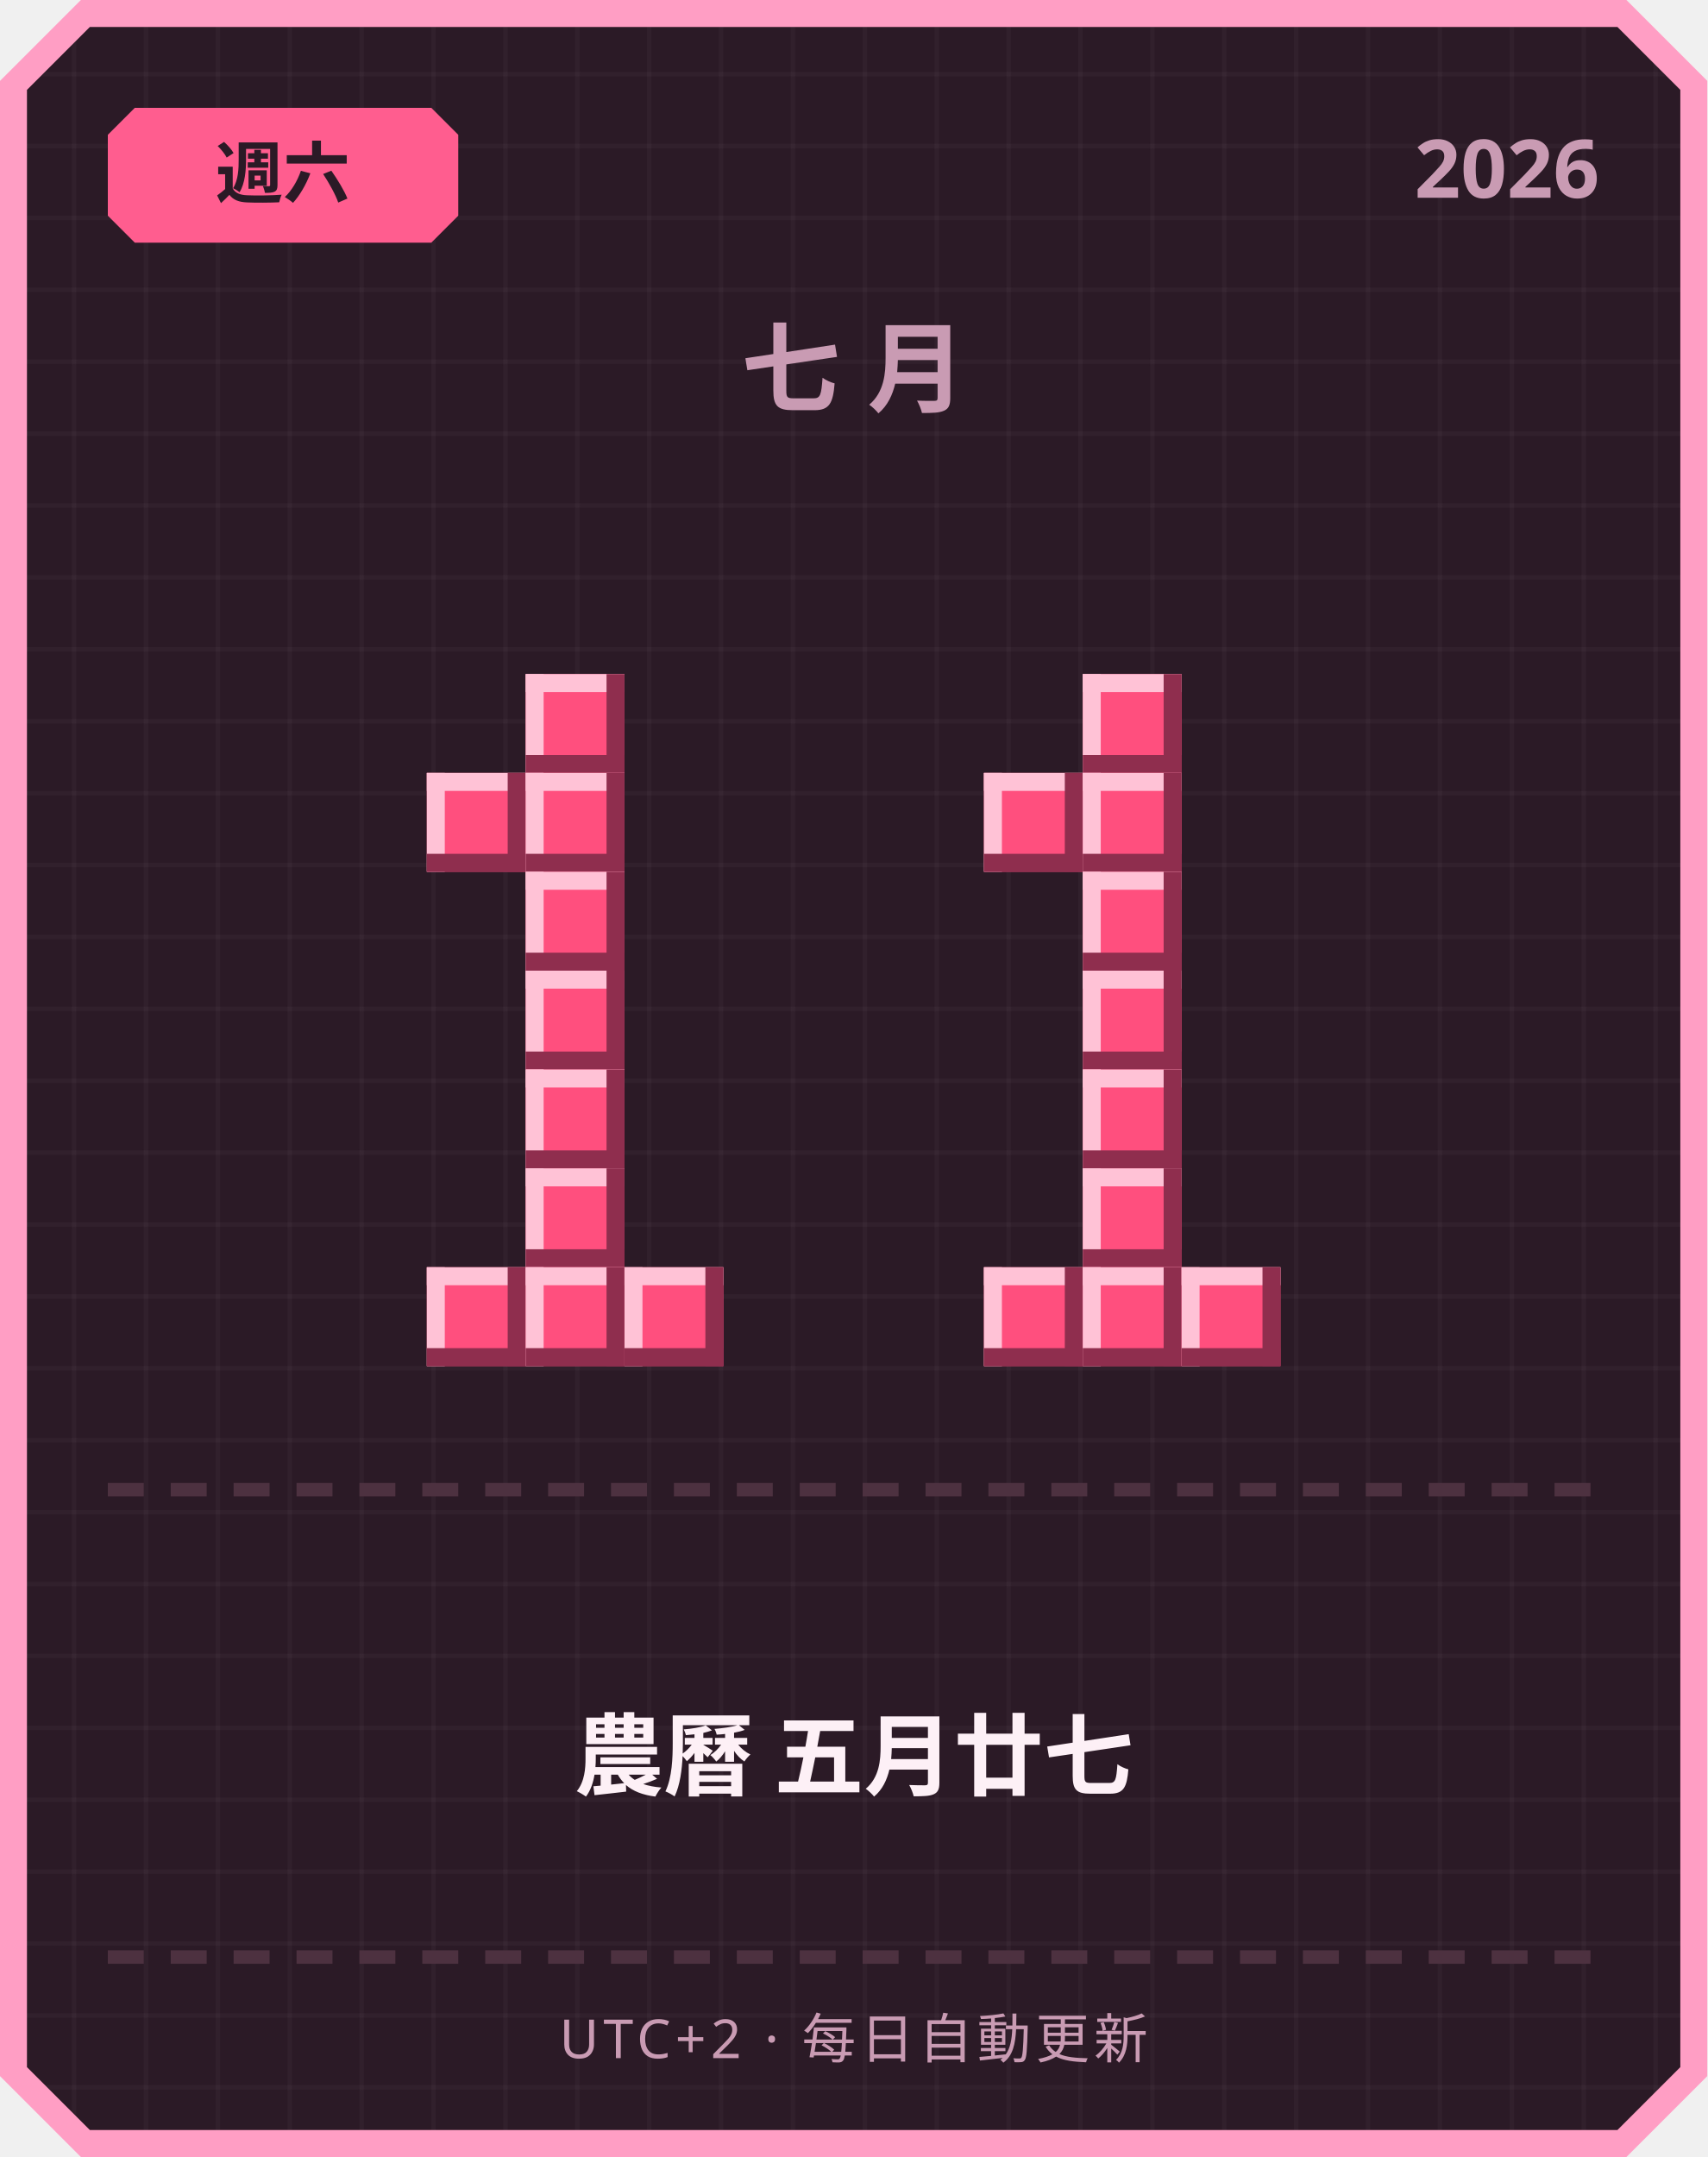
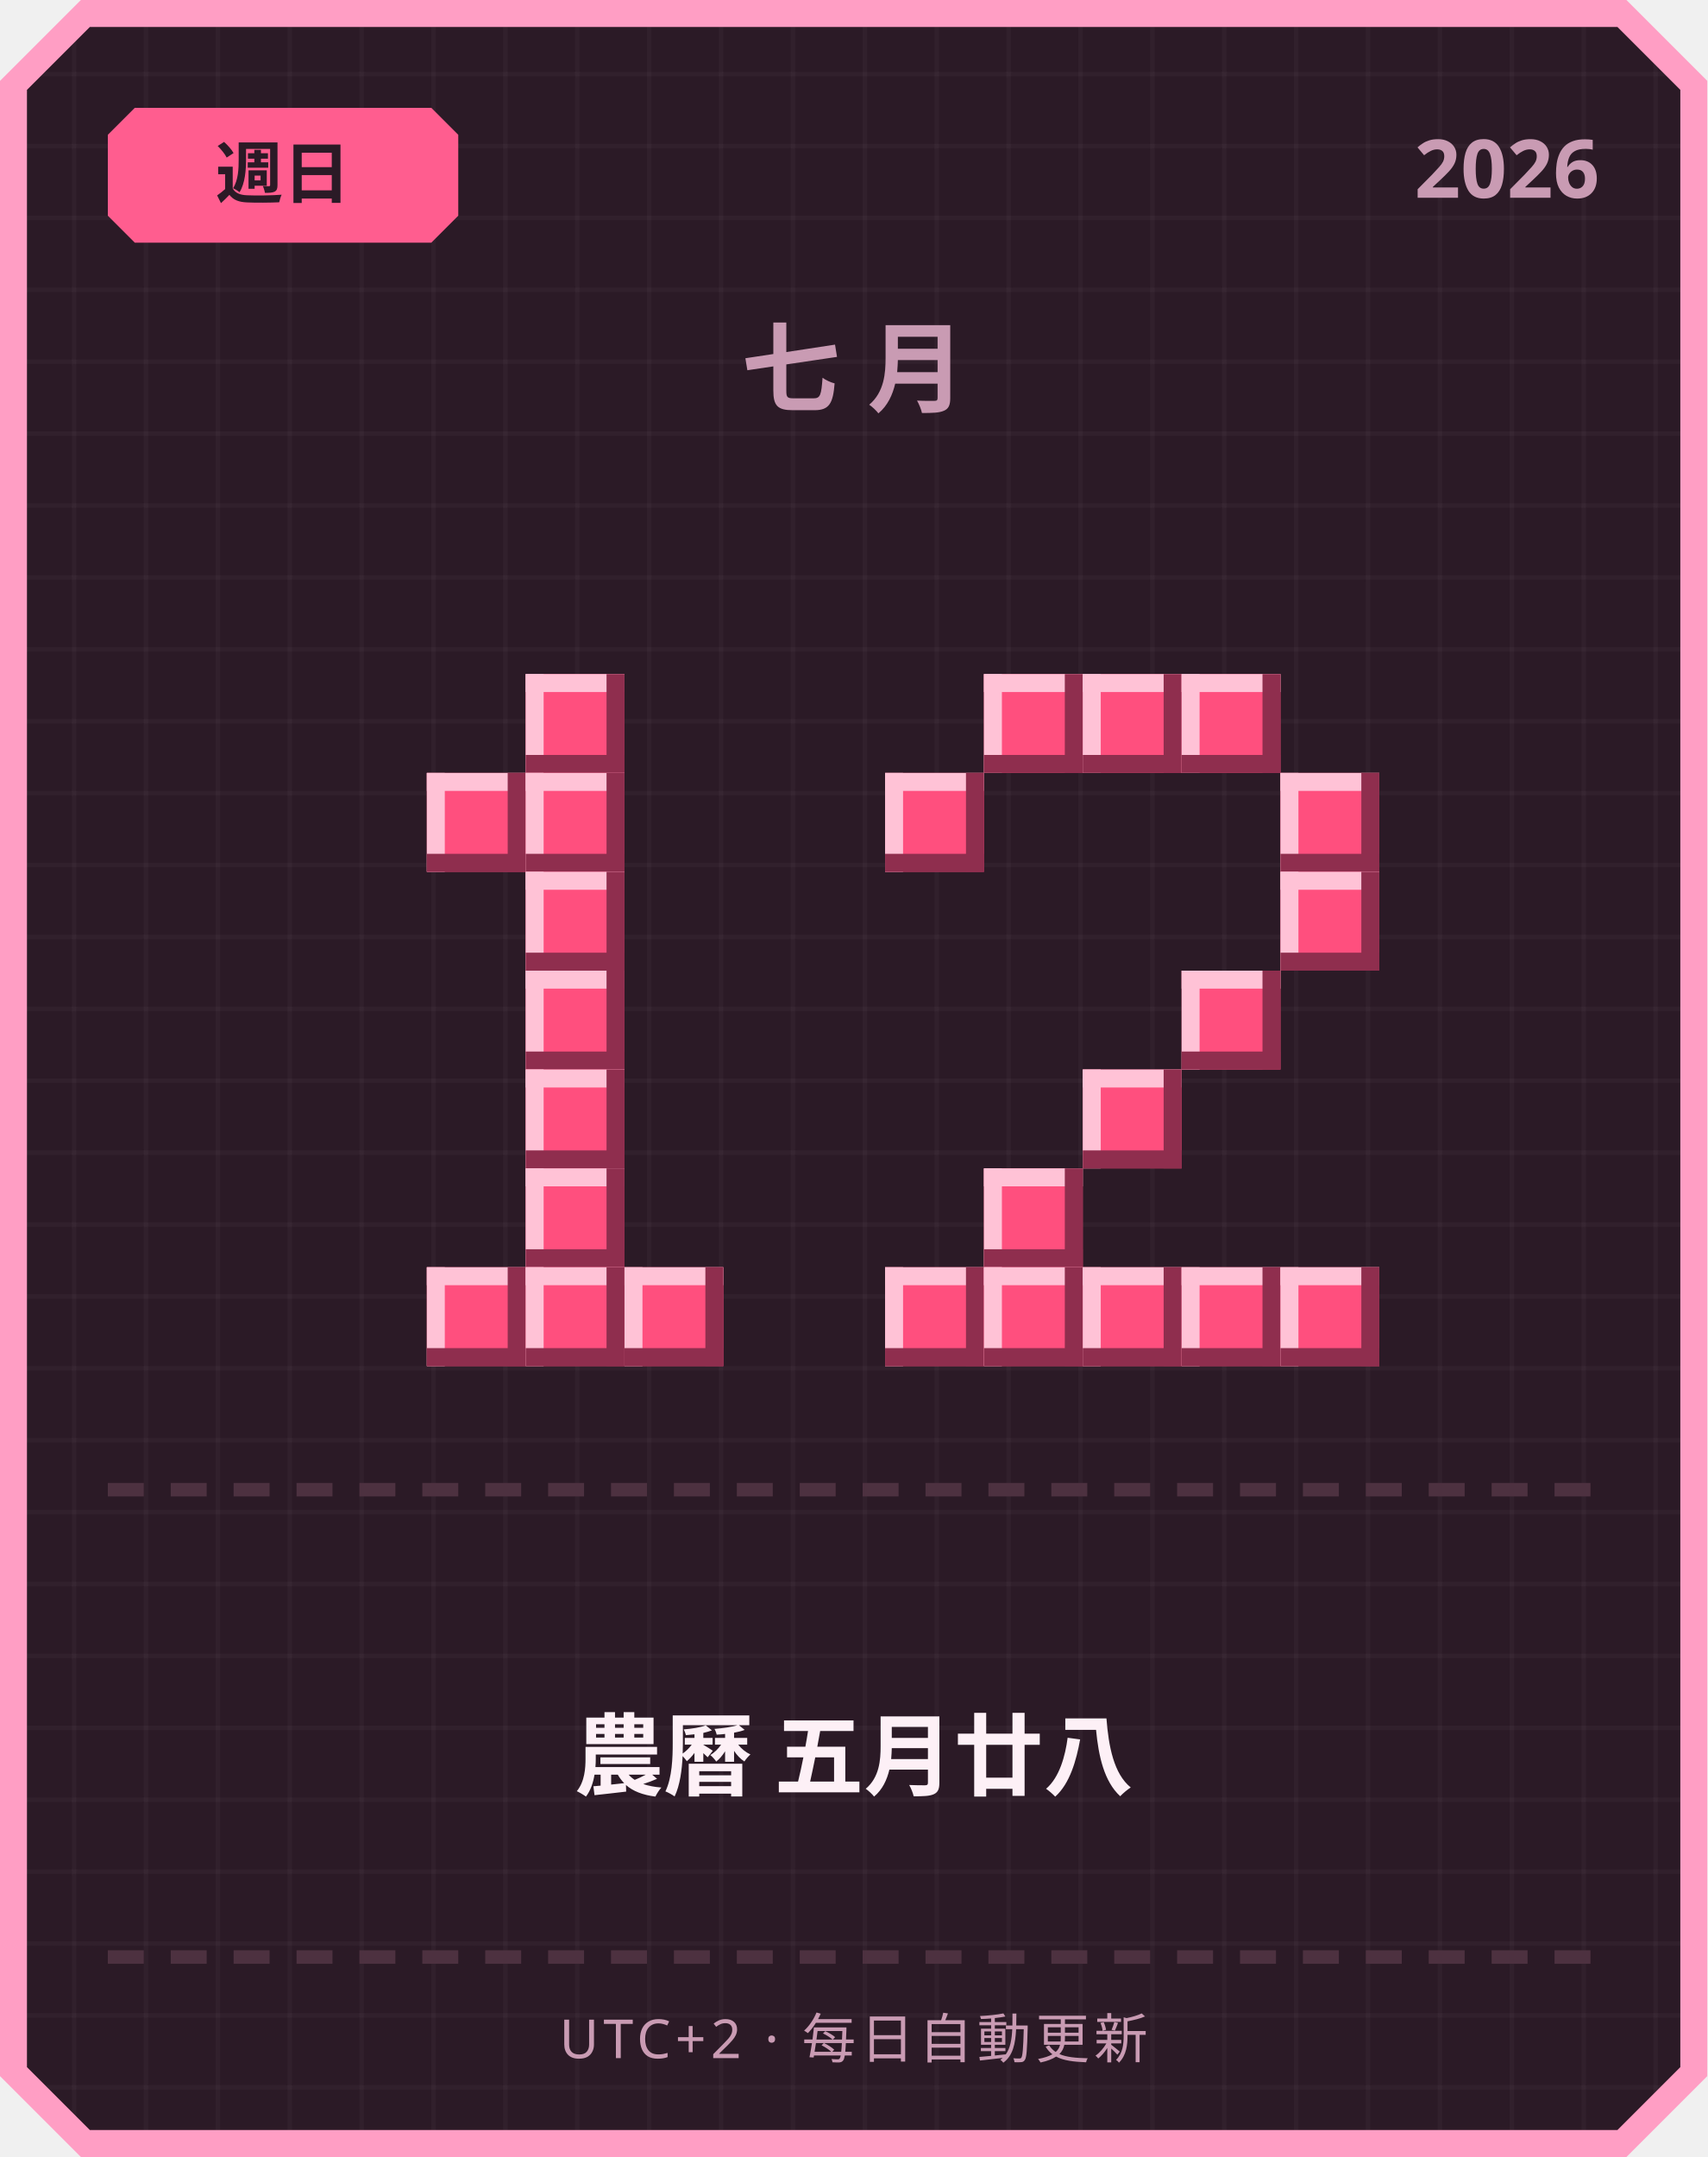
<svg xmlns="http://www.w3.org/2000/svg" width="380" height="480" viewBox="0 0 380 480">
  <defs>
    <pattern id="grid" width="16" height="16" patternUnits="userSpaceOnUse">
      <rect width="16" height="16" fill="#2b1a26" />
      <rect width="1" height="16" fill="#ffffff" opacity="0.03" />
      <rect width="16" height="1" fill="#ffffff" opacity="0.03" />
    </pattern>
  </defs>
  <path d="M 18,0 L 362,0 L 380,18 L 380,462 L 362,480 L 18,480 L 0,462 L 0,18 Z" fill="#ff9ec4" />
  <path d="M 20,6 L 360,6 L 374,20 L 374,460 L 360,474 L 20,474 L 6,460 L 6,20 Z" fill="url(#grid)" />
  <path d="M 30,24 L 96,24 L 102,30 L 102,48 L 96,54 L 30,54 L 24,48 L 24,30 Z" fill="#ff5d8f" />
-   <text x="63" y="44" text-anchor="middle" font-family="'Segoe UI', sans-serif" font-size="15" font-weight="700" fill="#2b1a26">週六</text>
+   <text x="63" y="44" text-anchor="middle" font-family="'Segoe UI', sans-serif" font-size="15" font-weight="700" fill="#2b1a26">週日</text>
  <text x="356" y="44" text-anchor="end" font-family="'Segoe UI', sans-serif" font-size="18" font-weight="700" fill="#c99bb3">2026</text>
  <text x="190" y="90" text-anchor="middle" font-family="'Segoe UI', sans-serif" font-size="22" font-weight="700" letter-spacing="6" fill="#c99bb3">七月</text>
  <rect x="117" y="150" width="22" height="22" fill="#ff4f7e" />
  <rect x="117" y="150" width="22" height="4" fill="#ffc2d6" />
  <rect x="117" y="150" width="4" height="22" fill="#ffc2d6" />
  <rect x="117" y="168" width="22" height="4" fill="#8f2e4e" />
  <rect x="135" y="150" width="4" height="22" fill="#8f2e4e" />
  <rect x="95" y="172" width="22" height="22" fill="#ff4f7e" />
  <rect x="95" y="172" width="22" height="4" fill="#ffc2d6" />
  <rect x="95" y="172" width="4" height="22" fill="#ffc2d6" />
  <rect x="95" y="190" width="22" height="4" fill="#8f2e4e" />
  <rect x="113" y="172" width="4" height="22" fill="#8f2e4e" />
  <rect x="117" y="172" width="22" height="22" fill="#ff4f7e" />
  <rect x="117" y="172" width="22" height="4" fill="#ffc2d6" />
  <rect x="117" y="172" width="4" height="22" fill="#ffc2d6" />
  <rect x="117" y="190" width="22" height="4" fill="#8f2e4e" />
  <rect x="135" y="172" width="4" height="22" fill="#8f2e4e" />
  <rect x="117" y="194" width="22" height="22" fill="#ff4f7e" />
  <rect x="117" y="194" width="22" height="4" fill="#ffc2d6" />
  <rect x="117" y="194" width="4" height="22" fill="#ffc2d6" />
  <rect x="117" y="212" width="22" height="4" fill="#8f2e4e" />
  <rect x="135" y="194" width="4" height="22" fill="#8f2e4e" />
  <rect x="117" y="216" width="22" height="22" fill="#ff4f7e" />
  <rect x="117" y="216" width="22" height="4" fill="#ffc2d6" />
  <rect x="117" y="216" width="4" height="22" fill="#ffc2d6" />
  <rect x="117" y="234" width="22" height="4" fill="#8f2e4e" />
  <rect x="135" y="216" width="4" height="22" fill="#8f2e4e" />
  <rect x="117" y="238" width="22" height="22" fill="#ff4f7e" />
  <rect x="117" y="238" width="22" height="4" fill="#ffc2d6" />
  <rect x="117" y="238" width="4" height="22" fill="#ffc2d6" />
  <rect x="117" y="256" width="22" height="4" fill="#8f2e4e" />
  <rect x="135" y="238" width="4" height="22" fill="#8f2e4e" />
  <rect x="117" y="260" width="22" height="22" fill="#ff4f7e" />
  <rect x="117" y="260" width="22" height="4" fill="#ffc2d6" />
  <rect x="117" y="260" width="4" height="22" fill="#ffc2d6" />
  <rect x="117" y="278" width="22" height="4" fill="#8f2e4e" />
  <rect x="135" y="260" width="4" height="22" fill="#8f2e4e" />
  <rect x="95" y="282" width="22" height="22" fill="#ff4f7e" />
  <rect x="95" y="282" width="22" height="4" fill="#ffc2d6" />
  <rect x="95" y="282" width="4" height="22" fill="#ffc2d6" />
  <rect x="95" y="300" width="22" height="4" fill="#8f2e4e" />
  <rect x="113" y="282" width="4" height="22" fill="#8f2e4e" />
  <rect x="117" y="282" width="22" height="22" fill="#ff4f7e" />
  <rect x="117" y="282" width="22" height="4" fill="#ffc2d6" />
  <rect x="117" y="282" width="4" height="22" fill="#ffc2d6" />
  <rect x="117" y="300" width="22" height="4" fill="#8f2e4e" />
  <rect x="135" y="282" width="4" height="22" fill="#8f2e4e" />
  <rect x="139" y="282" width="22" height="22" fill="#ff4f7e" />
  <rect x="139" y="282" width="22" height="4" fill="#ffc2d6" />
  <rect x="139" y="282" width="4" height="22" fill="#ffc2d6" />
  <rect x="139" y="300" width="22" height="4" fill="#8f2e4e" />
  <rect x="157" y="282" width="4" height="22" fill="#8f2e4e" />
+   <rect x="219" y="150" width="22" height="22" fill="#ff4f7e" />
+   <rect x="219" y="150" width="22" height="4" fill="#ffc2d6" />
+   <rect x="219" y="150" width="4" height="22" fill="#ffc2d6" />
+   <rect x="219" y="168" width="22" height="4" fill="#8f2e4e" />
+   <rect x="237" y="150" width="4" height="22" fill="#8f2e4e" />
  <rect x="241" y="150" width="22" height="22" fill="#ff4f7e" />
  <rect x="241" y="150" width="22" height="4" fill="#ffc2d6" />
  <rect x="241" y="150" width="4" height="22" fill="#ffc2d6" />
  <rect x="241" y="168" width="22" height="4" fill="#8f2e4e" />
  <rect x="259" y="150" width="4" height="22" fill="#8f2e4e" />
-   <rect x="219" y="172" width="22" height="22" fill="#ff4f7e" />
-   <rect x="219" y="172" width="22" height="4" fill="#ffc2d6" />
-   <rect x="219" y="172" width="4" height="22" fill="#ffc2d6" />
-   <rect x="219" y="190" width="22" height="4" fill="#8f2e4e" />
-   <rect x="237" y="172" width="4" height="22" fill="#8f2e4e" />
-   <rect x="241" y="172" width="22" height="22" fill="#ff4f7e" />
-   <rect x="241" y="172" width="22" height="4" fill="#ffc2d6" />
-   <rect x="241" y="172" width="4" height="22" fill="#ffc2d6" />
-   <rect x="241" y="190" width="22" height="4" fill="#8f2e4e" />
-   <rect x="259" y="172" width="4" height="22" fill="#8f2e4e" />
-   <rect x="241" y="194" width="22" height="22" fill="#ff4f7e" />
-   <rect x="241" y="194" width="22" height="4" fill="#ffc2d6" />
-   <rect x="241" y="194" width="4" height="22" fill="#ffc2d6" />
-   <rect x="241" y="212" width="22" height="4" fill="#8f2e4e" />
-   <rect x="259" y="194" width="4" height="22" fill="#8f2e4e" />
-   <rect x="241" y="216" width="22" height="22" fill="#ff4f7e" />
-   <rect x="241" y="216" width="22" height="4" fill="#ffc2d6" />
-   <rect x="241" y="216" width="4" height="22" fill="#ffc2d6" />
-   <rect x="241" y="234" width="22" height="4" fill="#8f2e4e" />
-   <rect x="259" y="216" width="4" height="22" fill="#8f2e4e" />
+   <rect x="263" y="150" width="22" height="22" fill="#ff4f7e" />
+   <rect x="263" y="150" width="22" height="4" fill="#ffc2d6" />
+   <rect x="263" y="150" width="4" height="22" fill="#ffc2d6" />
+   <rect x="263" y="168" width="22" height="4" fill="#8f2e4e" />
+   <rect x="281" y="150" width="4" height="22" fill="#8f2e4e" />
+   <rect x="197" y="172" width="22" height="22" fill="#ff4f7e" />
+   <rect x="197" y="172" width="22" height="4" fill="#ffc2d6" />
+   <rect x="197" y="172" width="4" height="22" fill="#ffc2d6" />
+   <rect x="197" y="190" width="22" height="4" fill="#8f2e4e" />
+   <rect x="215" y="172" width="4" height="22" fill="#8f2e4e" />
+   <rect x="285" y="172" width="22" height="22" fill="#ff4f7e" />
+   <rect x="285" y="172" width="22" height="4" fill="#ffc2d6" />
+   <rect x="285" y="172" width="4" height="22" fill="#ffc2d6" />
+   <rect x="285" y="190" width="22" height="4" fill="#8f2e4e" />
+   <rect x="303" y="172" width="4" height="22" fill="#8f2e4e" />
+   <rect x="285" y="194" width="22" height="22" fill="#ff4f7e" />
+   <rect x="285" y="194" width="22" height="4" fill="#ffc2d6" />
+   <rect x="285" y="194" width="4" height="22" fill="#ffc2d6" />
+   <rect x="285" y="212" width="22" height="4" fill="#8f2e4e" />
+   <rect x="303" y="194" width="4" height="22" fill="#8f2e4e" />
+   <rect x="263" y="216" width="22" height="22" fill="#ff4f7e" />
+   <rect x="263" y="216" width="22" height="4" fill="#ffc2d6" />
+   <rect x="263" y="216" width="4" height="22" fill="#ffc2d6" />
+   <rect x="263" y="234" width="22" height="4" fill="#8f2e4e" />
+   <rect x="281" y="216" width="4" height="22" fill="#8f2e4e" />
  <rect x="241" y="238" width="22" height="22" fill="#ff4f7e" />
  <rect x="241" y="238" width="22" height="4" fill="#ffc2d6" />
  <rect x="241" y="238" width="4" height="22" fill="#ffc2d6" />
  <rect x="241" y="256" width="22" height="4" fill="#8f2e4e" />
  <rect x="259" y="238" width="4" height="22" fill="#8f2e4e" />
-   <rect x="241" y="260" width="22" height="22" fill="#ff4f7e" />
-   <rect x="241" y="260" width="22" height="4" fill="#ffc2d6" />
-   <rect x="241" y="260" width="4" height="22" fill="#ffc2d6" />
-   <rect x="241" y="278" width="22" height="4" fill="#8f2e4e" />
-   <rect x="259" y="260" width="4" height="22" fill="#8f2e4e" />
+   <rect x="219" y="260" width="22" height="22" fill="#ff4f7e" />
+   <rect x="219" y="260" width="22" height="4" fill="#ffc2d6" />
+   <rect x="219" y="260" width="4" height="22" fill="#ffc2d6" />
+   <rect x="219" y="278" width="22" height="4" fill="#8f2e4e" />
+   <rect x="237" y="260" width="4" height="22" fill="#8f2e4e" />
+   <rect x="197" y="282" width="22" height="22" fill="#ff4f7e" />
+   <rect x="197" y="282" width="22" height="4" fill="#ffc2d6" />
+   <rect x="197" y="282" width="4" height="22" fill="#ffc2d6" />
+   <rect x="197" y="300" width="22" height="4" fill="#8f2e4e" />
+   <rect x="215" y="282" width="4" height="22" fill="#8f2e4e" />
  <rect x="219" y="282" width="22" height="22" fill="#ff4f7e" />
  <rect x="219" y="282" width="22" height="4" fill="#ffc2d6" />
  <rect x="219" y="282" width="4" height="22" fill="#ffc2d6" />
  <rect x="219" y="300" width="22" height="4" fill="#8f2e4e" />
  <rect x="237" y="282" width="4" height="22" fill="#8f2e4e" />
  <rect x="241" y="282" width="22" height="22" fill="#ff4f7e" />
  <rect x="241" y="282" width="22" height="4" fill="#ffc2d6" />
  <rect x="241" y="282" width="4" height="22" fill="#ffc2d6" />
  <rect x="241" y="300" width="22" height="4" fill="#8f2e4e" />
  <rect x="259" y="282" width="4" height="22" fill="#8f2e4e" />
  <rect x="263" y="282" width="22" height="22" fill="#ff4f7e" />
  <rect x="263" y="282" width="22" height="4" fill="#ffc2d6" />
  <rect x="263" y="282" width="4" height="22" fill="#ffc2d6" />
  <rect x="263" y="300" width="22" height="4" fill="#8f2e4e" />
  <rect x="281" y="282" width="4" height="22" fill="#8f2e4e" />
+   <rect x="285" y="282" width="22" height="22" fill="#ff4f7e" />
+   <rect x="285" y="282" width="22" height="4" fill="#ffc2d6" />
+   <rect x="285" y="282" width="4" height="22" fill="#ffc2d6" />
+   <rect x="285" y="300" width="22" height="4" fill="#8f2e4e" />
+   <rect x="303" y="282" width="4" height="22" fill="#8f2e4e" />
  <rect x="24" y="330" width="8" height="3" fill="#4d3140" />
  <rect x="38" y="330" width="8" height="3" fill="#4d3140" />
  <rect x="52" y="330" width="8" height="3" fill="#4d3140" />
  <rect x="66" y="330" width="8" height="3" fill="#4d3140" />
  <rect x="80" y="330" width="8" height="3" fill="#4d3140" />
  <rect x="94" y="330" width="8" height="3" fill="#4d3140" />
  <rect x="108" y="330" width="8" height="3" fill="#4d3140" />
  <rect x="122" y="330" width="8" height="3" fill="#4d3140" />
  <rect x="136" y="330" width="8" height="3" fill="#4d3140" />
  <rect x="150" y="330" width="8" height="3" fill="#4d3140" />
  <rect x="164" y="330" width="8" height="3" fill="#4d3140" />
  <rect x="178" y="330" width="8" height="3" fill="#4d3140" />
  <rect x="192" y="330" width="8" height="3" fill="#4d3140" />
  <rect x="206" y="330" width="8" height="3" fill="#4d3140" />
  <rect x="220" y="330" width="8" height="3" fill="#4d3140" />
  <rect x="234" y="330" width="8" height="3" fill="#4d3140" />
  <rect x="248" y="330" width="8" height="3" fill="#4d3140" />
  <rect x="262" y="330" width="8" height="3" fill="#4d3140" />
  <rect x="276" y="330" width="8" height="3" fill="#4d3140" />
  <rect x="290" y="330" width="8" height="3" fill="#4d3140" />
  <rect x="304" y="330" width="8" height="3" fill="#4d3140" />
  <rect x="318" y="330" width="8" height="3" fill="#4d3140" />
  <rect x="332" y="330" width="8" height="3" fill="#4d3140" />
  <rect x="346" y="330" width="8" height="3" fill="#4d3140" />
-   <text x="190" y="398" text-anchor="middle" font-family="'Segoe UI', 'Microsoft JhengHei', sans-serif" font-size="20" font-weight="700" fill="#fdf0f6">農曆 五月廿七</text>
+   <text x="190" y="398" text-anchor="middle" font-family="'Segoe UI', 'Microsoft JhengHei', sans-serif" font-size="20" font-weight="700" fill="#fdf0f6">農曆 五月廿八</text>
  <rect x="24" y="434" width="8" height="3" fill="#4d3140" />
  <rect x="38" y="434" width="8" height="3" fill="#4d3140" />
  <rect x="52" y="434" width="8" height="3" fill="#4d3140" />
  <rect x="66" y="434" width="8" height="3" fill="#4d3140" />
  <rect x="80" y="434" width="8" height="3" fill="#4d3140" />
  <rect x="94" y="434" width="8" height="3" fill="#4d3140" />
  <rect x="108" y="434" width="8" height="3" fill="#4d3140" />
  <rect x="122" y="434" width="8" height="3" fill="#4d3140" />
  <rect x="136" y="434" width="8" height="3" fill="#4d3140" />
  <rect x="150" y="434" width="8" height="3" fill="#4d3140" />
  <rect x="164" y="434" width="8" height="3" fill="#4d3140" />
  <rect x="178" y="434" width="8" height="3" fill="#4d3140" />
  <rect x="192" y="434" width="8" height="3" fill="#4d3140" />
  <rect x="206" y="434" width="8" height="3" fill="#4d3140" />
  <rect x="220" y="434" width="8" height="3" fill="#4d3140" />
  <rect x="234" y="434" width="8" height="3" fill="#4d3140" />
  <rect x="248" y="434" width="8" height="3" fill="#4d3140" />
  <rect x="262" y="434" width="8" height="3" fill="#4d3140" />
  <rect x="276" y="434" width="8" height="3" fill="#4d3140" />
  <rect x="290" y="434" width="8" height="3" fill="#4d3140" />
  <rect x="304" y="434" width="8" height="3" fill="#4d3140" />
  <rect x="318" y="434" width="8" height="3" fill="#4d3140" />
  <rect x="332" y="434" width="8" height="3" fill="#4d3140" />
  <rect x="346" y="434" width="8" height="3" fill="#4d3140" />
  <text x="190" y="458" text-anchor="middle" font-family="'Segoe UI', sans-serif" font-size="12" letter-spacing="1" fill="#c99bb3">UTC+2 · 每日自動更新</text>
</svg>
